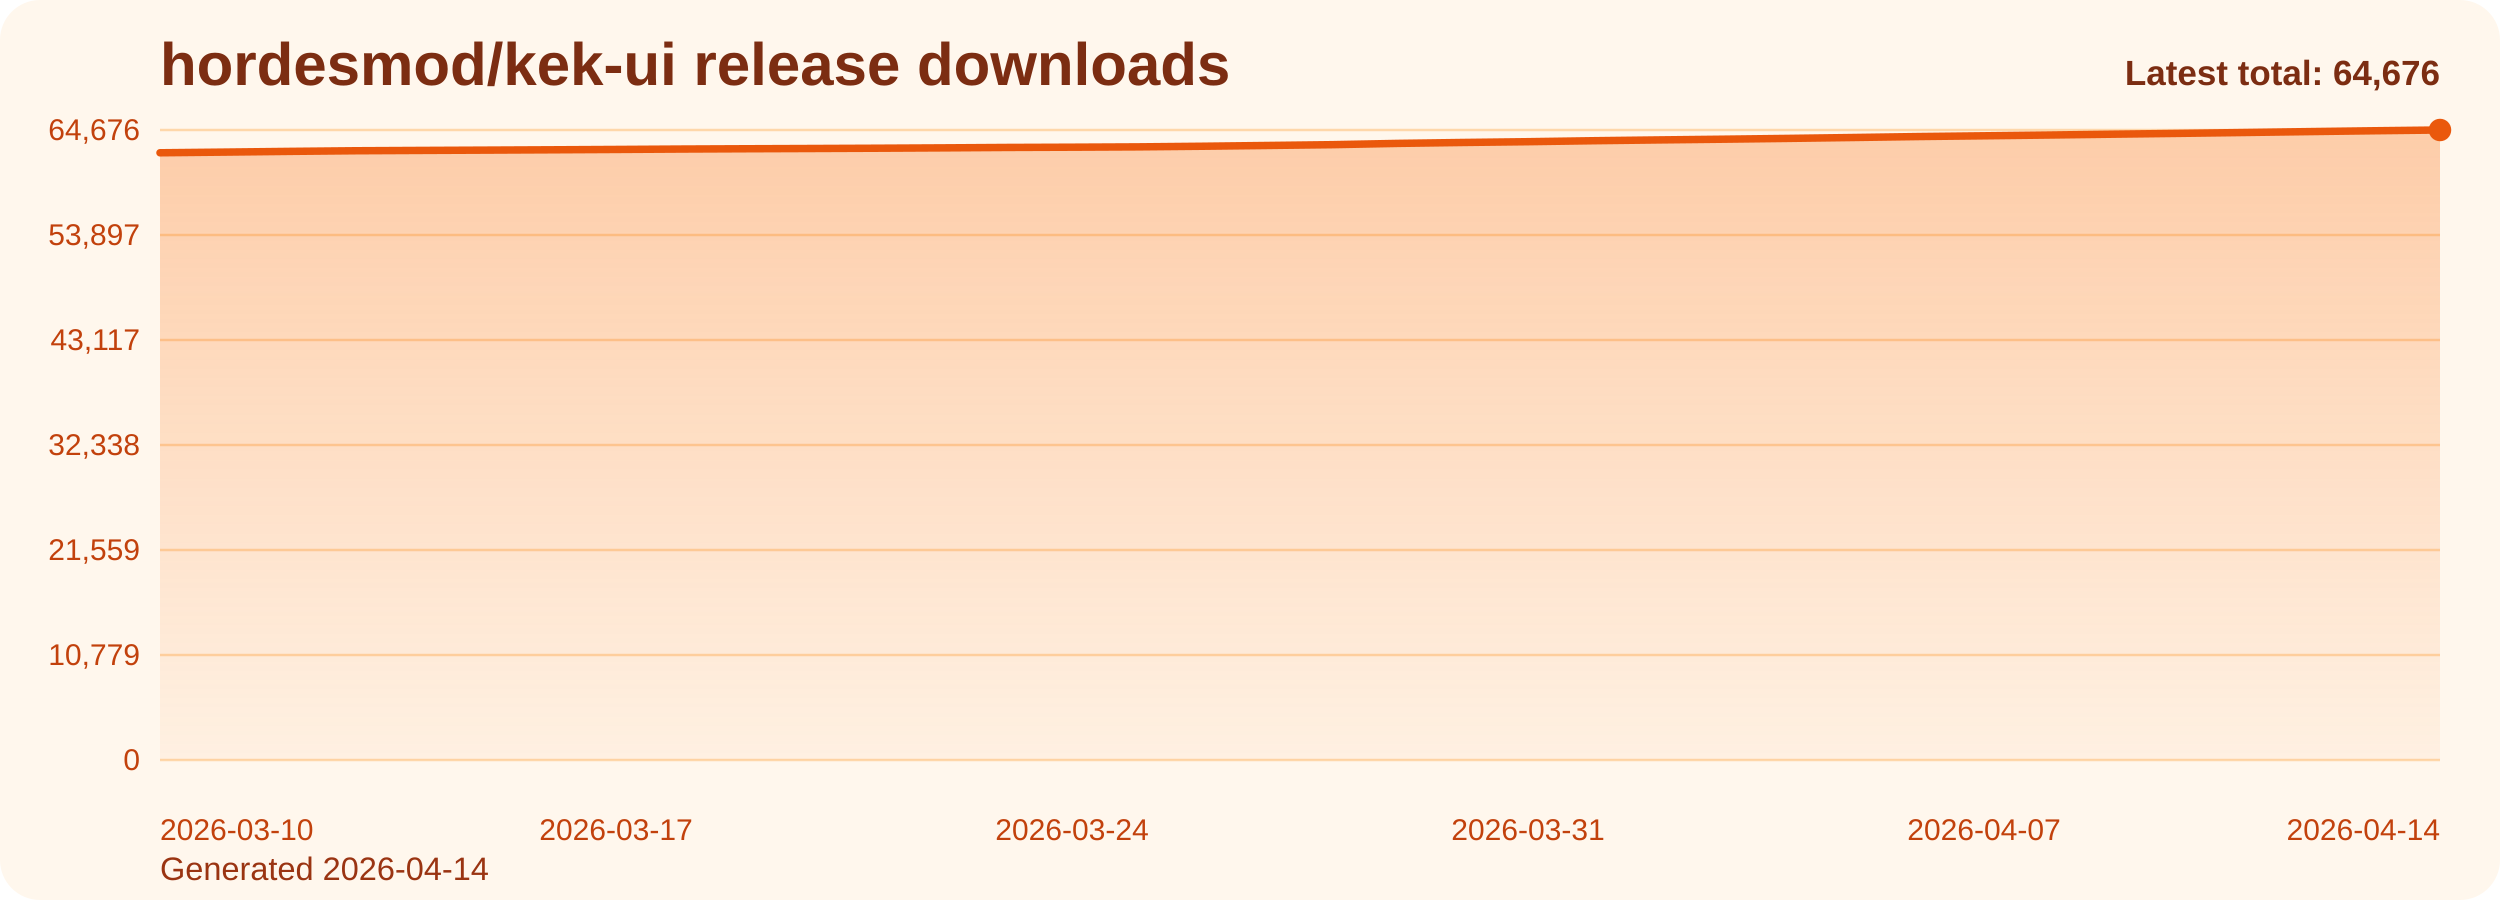
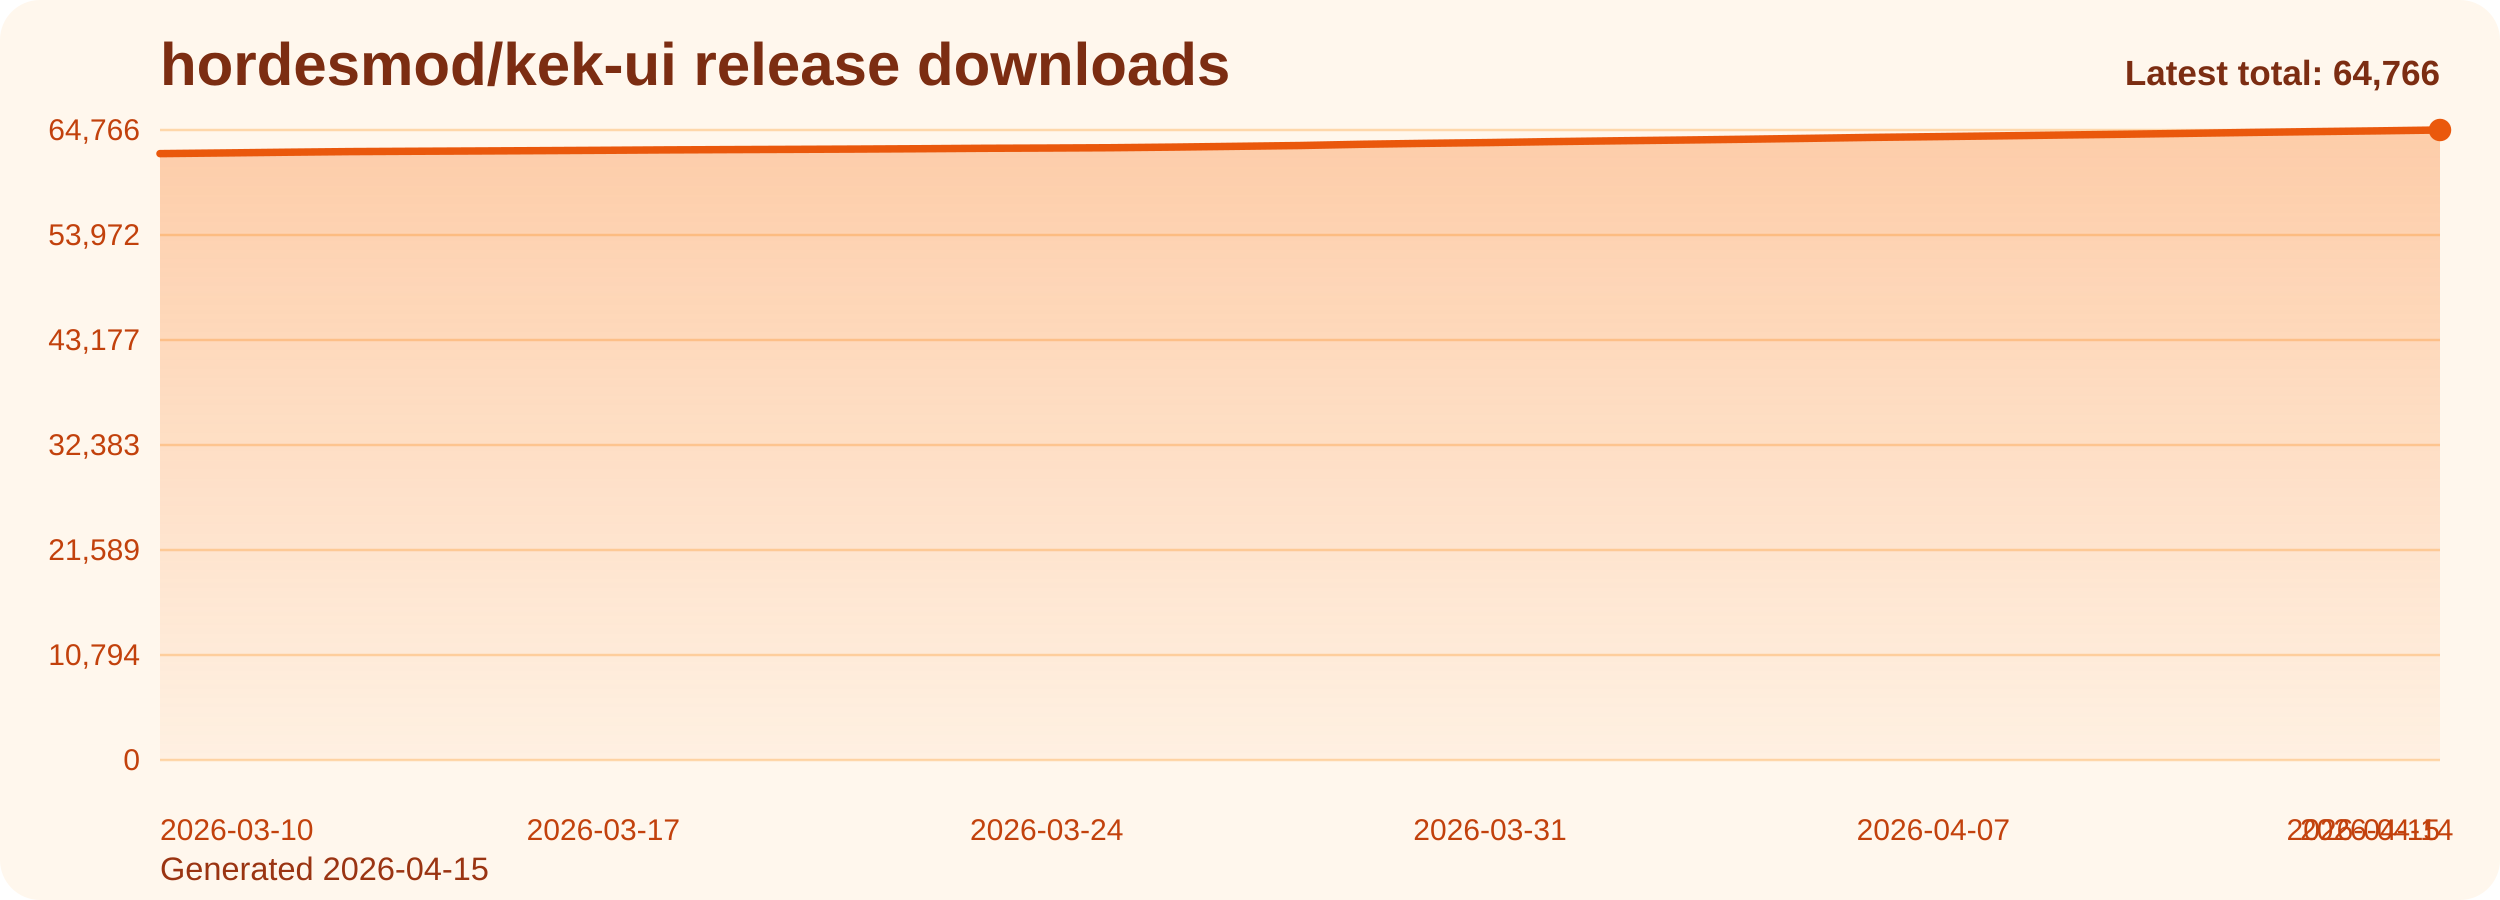
<svg xmlns="http://www.w3.org/2000/svg" viewBox="0 0 1000 360" role="img" aria-label="hordesmod/kek-ui release downloads chart">
  <defs>
    <linearGradient id="fill-total-trend-orange" x1="0" y1="0" x2="0" y2="1">
      <stop offset="0%" stop-color="#f97316" stop-opacity="0.32" />
      <stop offset="100%" stop-color="#f97316" stop-opacity="0.05" />
    </linearGradient>
    <style>
      .bg { fill: #fff7ed; }
      .title { font: 700 24px Arial, sans-serif; fill: #7c2d12; }
      .sub { font: 400 13px Arial, sans-serif; fill: #9a3412; }
      .grid { stroke: #fed7aa; stroke-width: 1; }
      .axis { font: 400 12px Arial, sans-serif; fill: #c2410c; }
      .line { fill: none; stroke: #ea580c; stroke-width: 3; stroke-linecap: round; stroke-linejoin: round; }
      .dot { fill: #ea580c; }
      .value { font: 600 11px Arial, sans-serif; fill: #9a3412; }
      .latest { font: 700 14px Arial, sans-serif; fill: #7c2d12; }
    </style>
  </defs>
  <rect class="bg" x="0" y="0" width="1000" height="360" rx="16" />
  <text class="title" x="64" y="34">hordesmod/kek-ui release downloads</text>
-   <text class="sub" x="64" y="352">Generated 2026-04-14</text>
+   <text class="sub" x="64" y="352">Generated 2026-04-15</text>
  <line x1="64" y1="52.00" x2="976" y2="52.00" class="grid" />
-   <text x="56" y="56.00" text-anchor="end" class="axis">64,676</text>
+   <text x="56" y="56.00" text-anchor="end" class="axis">64,766</text>
  <line x1="64" y1="94.00" x2="976" y2="94.00" class="grid" />
-   <text x="56" y="98.00" text-anchor="end" class="axis">53,897</text>
+   <text x="56" y="98.00" text-anchor="end" class="axis">53,972</text>
  <line x1="64" y1="136.00" x2="976" y2="136.00" class="grid" />
-   <text x="56" y="140.00" text-anchor="end" class="axis">43,117</text>
+   <text x="56" y="140.00" text-anchor="end" class="axis">43,177</text>
  <line x1="64" y1="178.00" x2="976" y2="178.00" class="grid" />
-   <text x="56" y="182.00" text-anchor="end" class="axis">32,338</text>
+   <text x="56" y="182.00" text-anchor="end" class="axis">32,383</text>
  <line x1="64" y1="220.00" x2="976" y2="220.00" class="grid" />
-   <text x="56" y="224.00" text-anchor="end" class="axis">21,559</text>
+   <text x="56" y="224.00" text-anchor="end" class="axis">21,589</text>
  <line x1="64" y1="262.00" x2="976" y2="262.00" class="grid" />
-   <text x="56" y="266.00" text-anchor="end" class="axis">10,779</text>
+   <text x="56" y="266.00" text-anchor="end" class="axis">10,794</text>
  <line x1="64" y1="304.00" x2="976" y2="304.00" class="grid" />
  <text x="56" y="308.00" text-anchor="end" class="axis">0</text>
-   <path d="M 64.00 304 L 64.00 61.11 L 90.06 60.84 L 116.11 60.55 L 142.17 60.30 L 168.23 60.17 L 194.29 60.05 L 220.34 59.92 L 246.40 59.78 L 272.46 59.62 L 298.51 59.50 L 324.57 59.40 L 350.63 59.29 L 376.69 59.15 L 402.74 58.98 L 428.80 58.88 L 454.86 58.75 L 480.91 58.50 L 506.97 58.19 L 533.03 57.87 L 559.09 57.36 L 585.14 56.99 L 611.20 56.68 L 637.26 56.29 L 663.31 55.97 L 689.37 55.68 L 715.43 55.36 L 741.49 55.00 L 767.54 54.62 L 793.60 54.32 L 819.66 54.01 L 845.71 53.67 L 871.77 53.35 L 897.83 53.00 L 923.89 52.64 L 949.94 52.30 L 976.00 52.00 L 976.00 304 Z" fill="url(#fill-total-trend-orange)" />
-   <polyline class="line" points="64.00,61.11 90.06,60.84 116.11,60.55 142.17,60.30 168.23,60.17 194.29,60.05 220.34,59.92 246.40,59.78 272.46,59.62 298.51,59.50 324.57,59.40 350.63,59.29 376.69,59.15 402.74,58.98 428.80,58.88 454.86,58.75 480.91,58.50 506.97,58.19 533.03,57.87 559.09,57.36 585.14,56.99 611.20,56.68 637.26,56.29 663.31,55.97 689.37,55.68 715.43,55.36 741.49,55.00 767.54,54.62 793.60,54.32 819.66,54.01 845.71,53.67 871.77,53.35 897.83,53.00 923.89,52.64 949.94,52.30 976.00,52.00" />
+   <path d="M 64.00 304 L 64.00 61.45 L 89.33 61.18 L 114.67 60.89 L 140.00 60.64 L 165.33 60.51 L 190.67 60.39 L 216.00 60.26 L 241.33 60.12 L 266.67 59.96 L 292.00 59.84 L 317.33 59.74 L 342.67 59.63 L 368.00 59.49 L 393.33 59.32 L 418.67 59.22 L 444.00 59.09 L 469.33 58.84 L 494.67 58.53 L 520.00 58.21 L 545.33 57.70 L 570.67 57.33 L 596.00 57.02 L 621.33 56.64 L 646.67 56.32 L 672.00 56.03 L 697.33 55.71 L 722.67 55.35 L 748.00 54.97 L 773.33 54.67 L 798.67 54.36 L 824.00 54.02 L 849.33 53.70 L 874.67 53.35 L 900.00 52.98 L 925.33 52.65 L 950.67 52.35 L 976.00 52.00 L 976.00 304 Z" fill="url(#fill-total-trend-orange)" />
+   <polyline class="line" points="64.00,61.45 89.33,61.18 114.67,60.89 140.00,60.64 165.33,60.51 190.67,60.39 216.00,60.26 241.33,60.12 266.67,59.96 292.00,59.84 317.33,59.74 342.67,59.63 368.00,59.49 393.33,59.32 418.67,59.22 444.00,59.09 469.33,58.84 494.67,58.53 520.00,58.21 545.33,57.70 570.67,57.33 596.00,57.02 621.33,56.64 646.67,56.32 672.00,56.03 697.33,55.71 722.67,55.35 748.00,54.97 773.33,54.67 798.67,54.36 824.00,54.02 849.33,53.70 874.67,53.35 900.00,52.98 925.33,52.65 950.67,52.35 976.00,52.00" />
  <circle class="dot" cx="976.00" cy="52.00" r="4.5" />
  <text class="axis" x="64.00" y="336" text-anchor="start">2026-03-10</text>
-   <text class="axis" x="246.40" y="336" text-anchor="middle">2026-03-17</text>
-   <text class="axis" x="428.80" y="336" text-anchor="middle">2026-03-24</text>
-   <text class="axis" x="611.20" y="336" text-anchor="middle">2026-03-31</text>
-   <text class="axis" x="793.60" y="336" text-anchor="middle">2026-04-07</text>
-   <text class="axis" x="976.00" y="336" text-anchor="end">2026-04-14</text>
-   <text class="latest" x="976" y="34" text-anchor="end">Latest total: 64,676</text>
+   <text class="axis" x="241.33" y="336" text-anchor="middle">2026-03-17</text>
+   <text class="axis" x="418.67" y="336" text-anchor="middle">2026-03-24</text>
+   <text class="axis" x="596.00" y="336" text-anchor="middle">2026-03-31</text>
+   <text class="axis" x="773.33" y="336" text-anchor="middle">2026-04-07</text>
+   <text class="axis" x="950.67" y="336" text-anchor="middle">2026-04-14</text>
+   <text class="axis" x="976.00" y="336" text-anchor="end">2026-04-15</text>
+   <text class="latest" x="976" y="34" text-anchor="end">Latest total: 64,766</text>
</svg>
